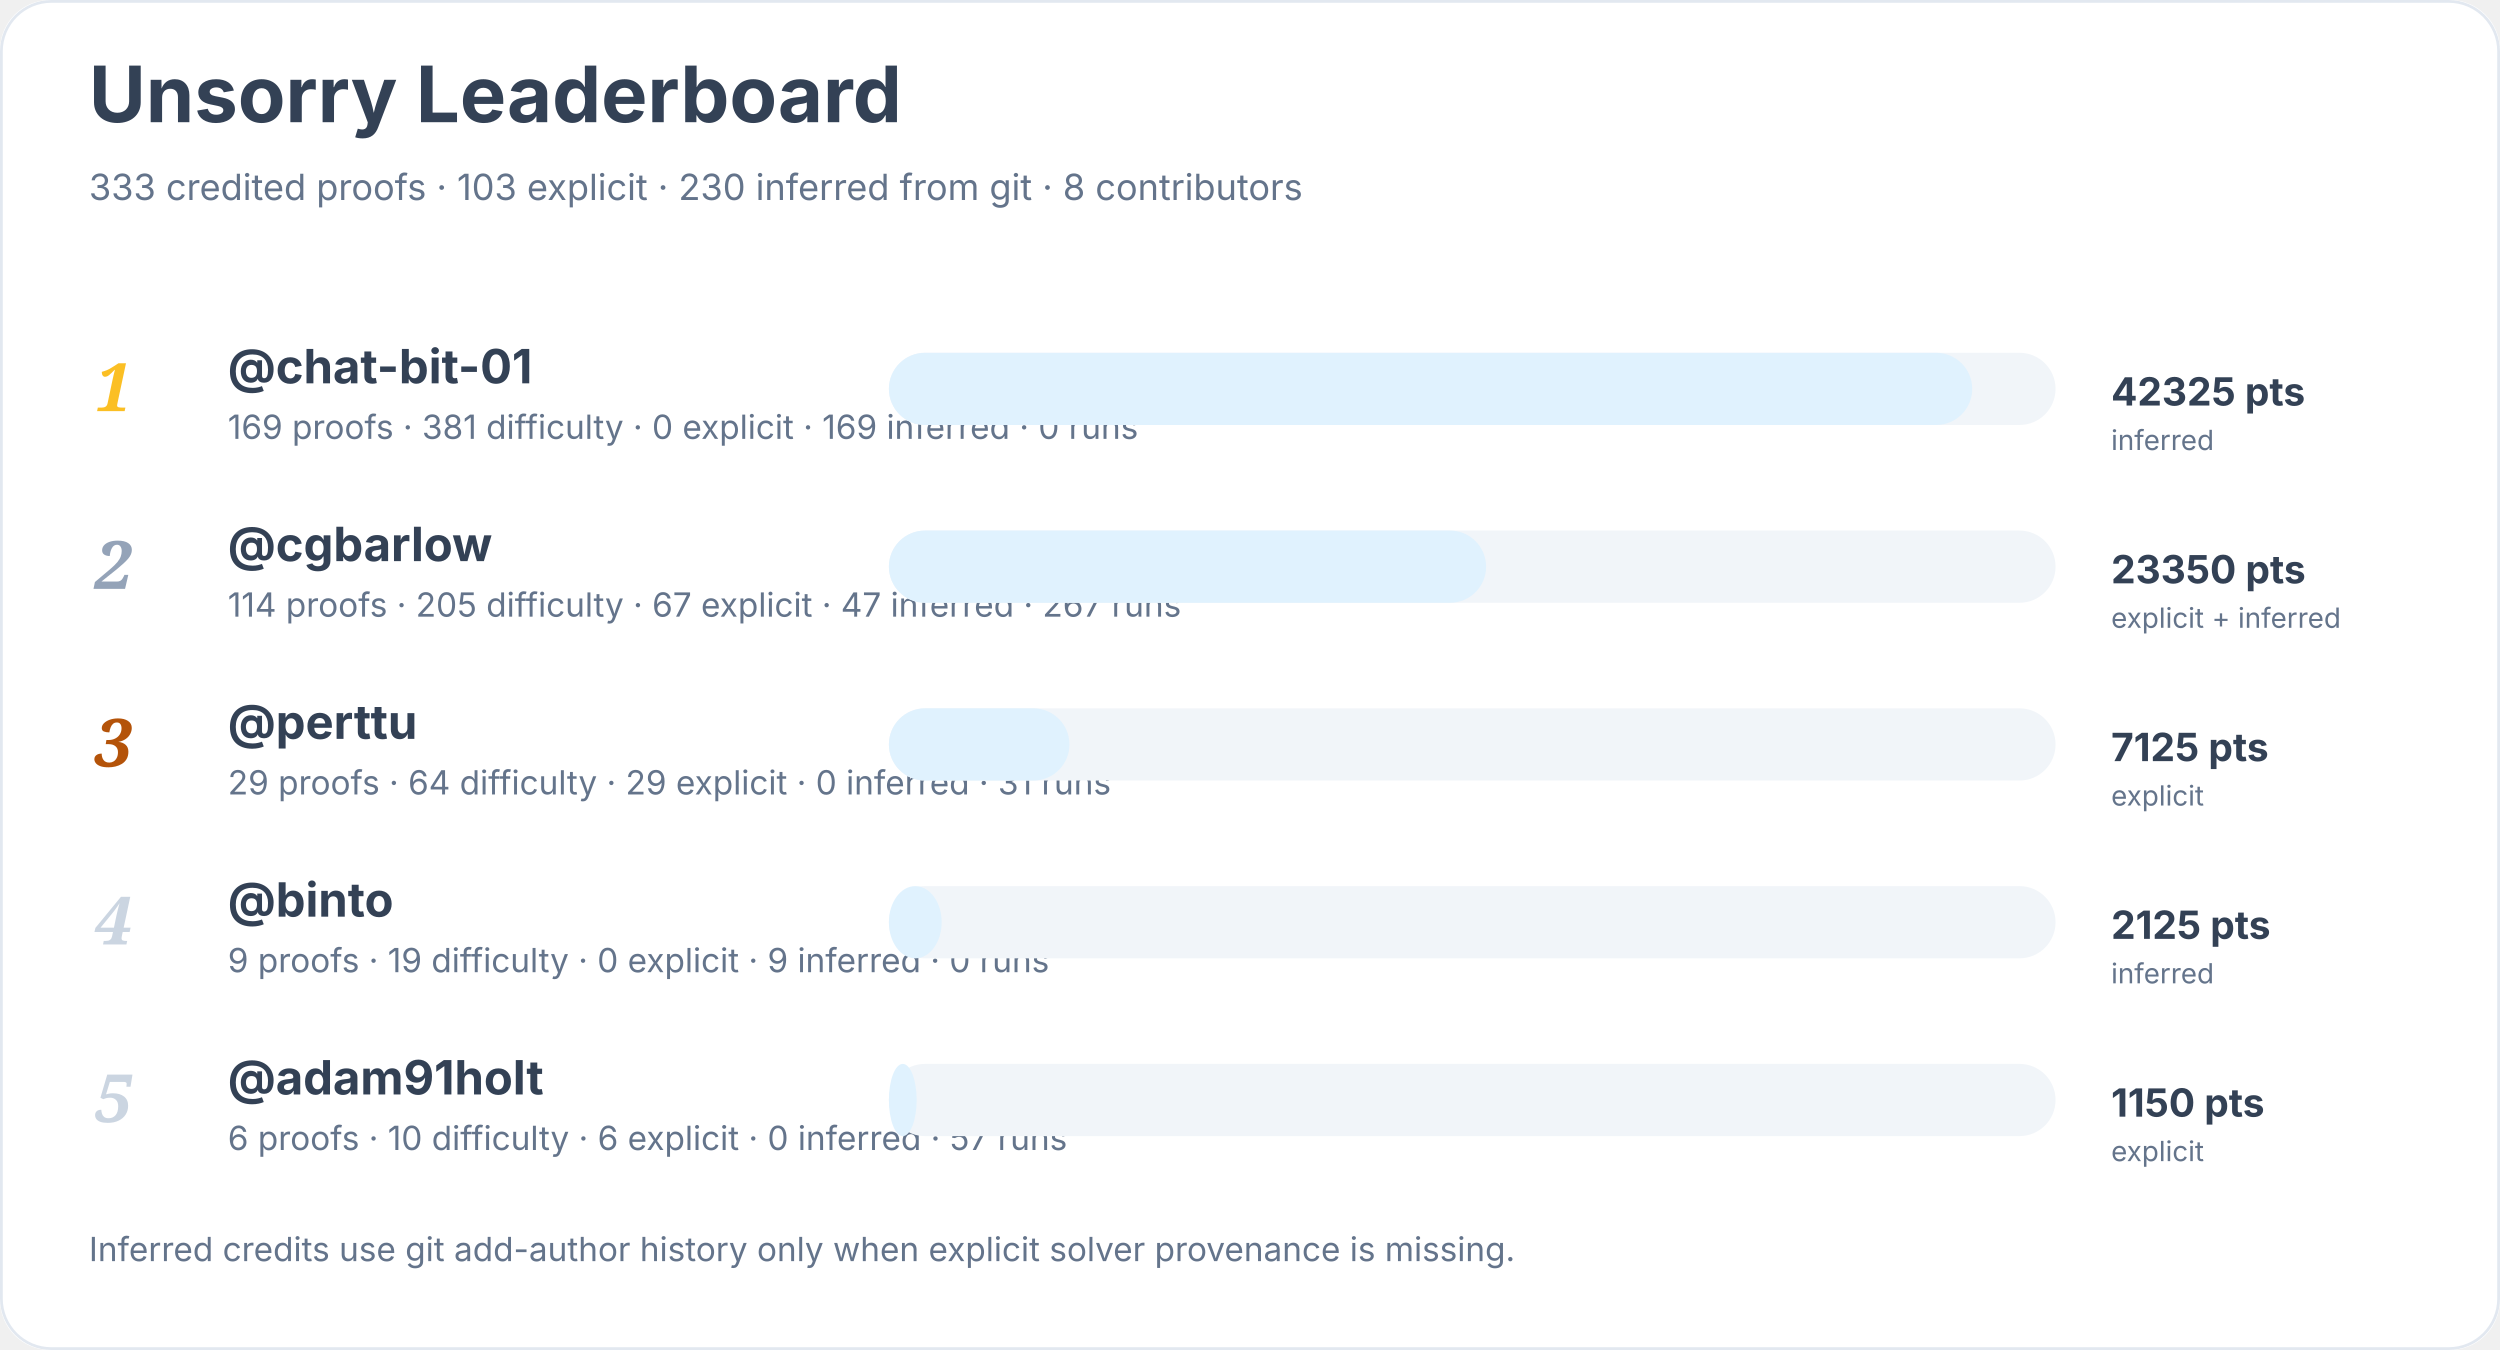
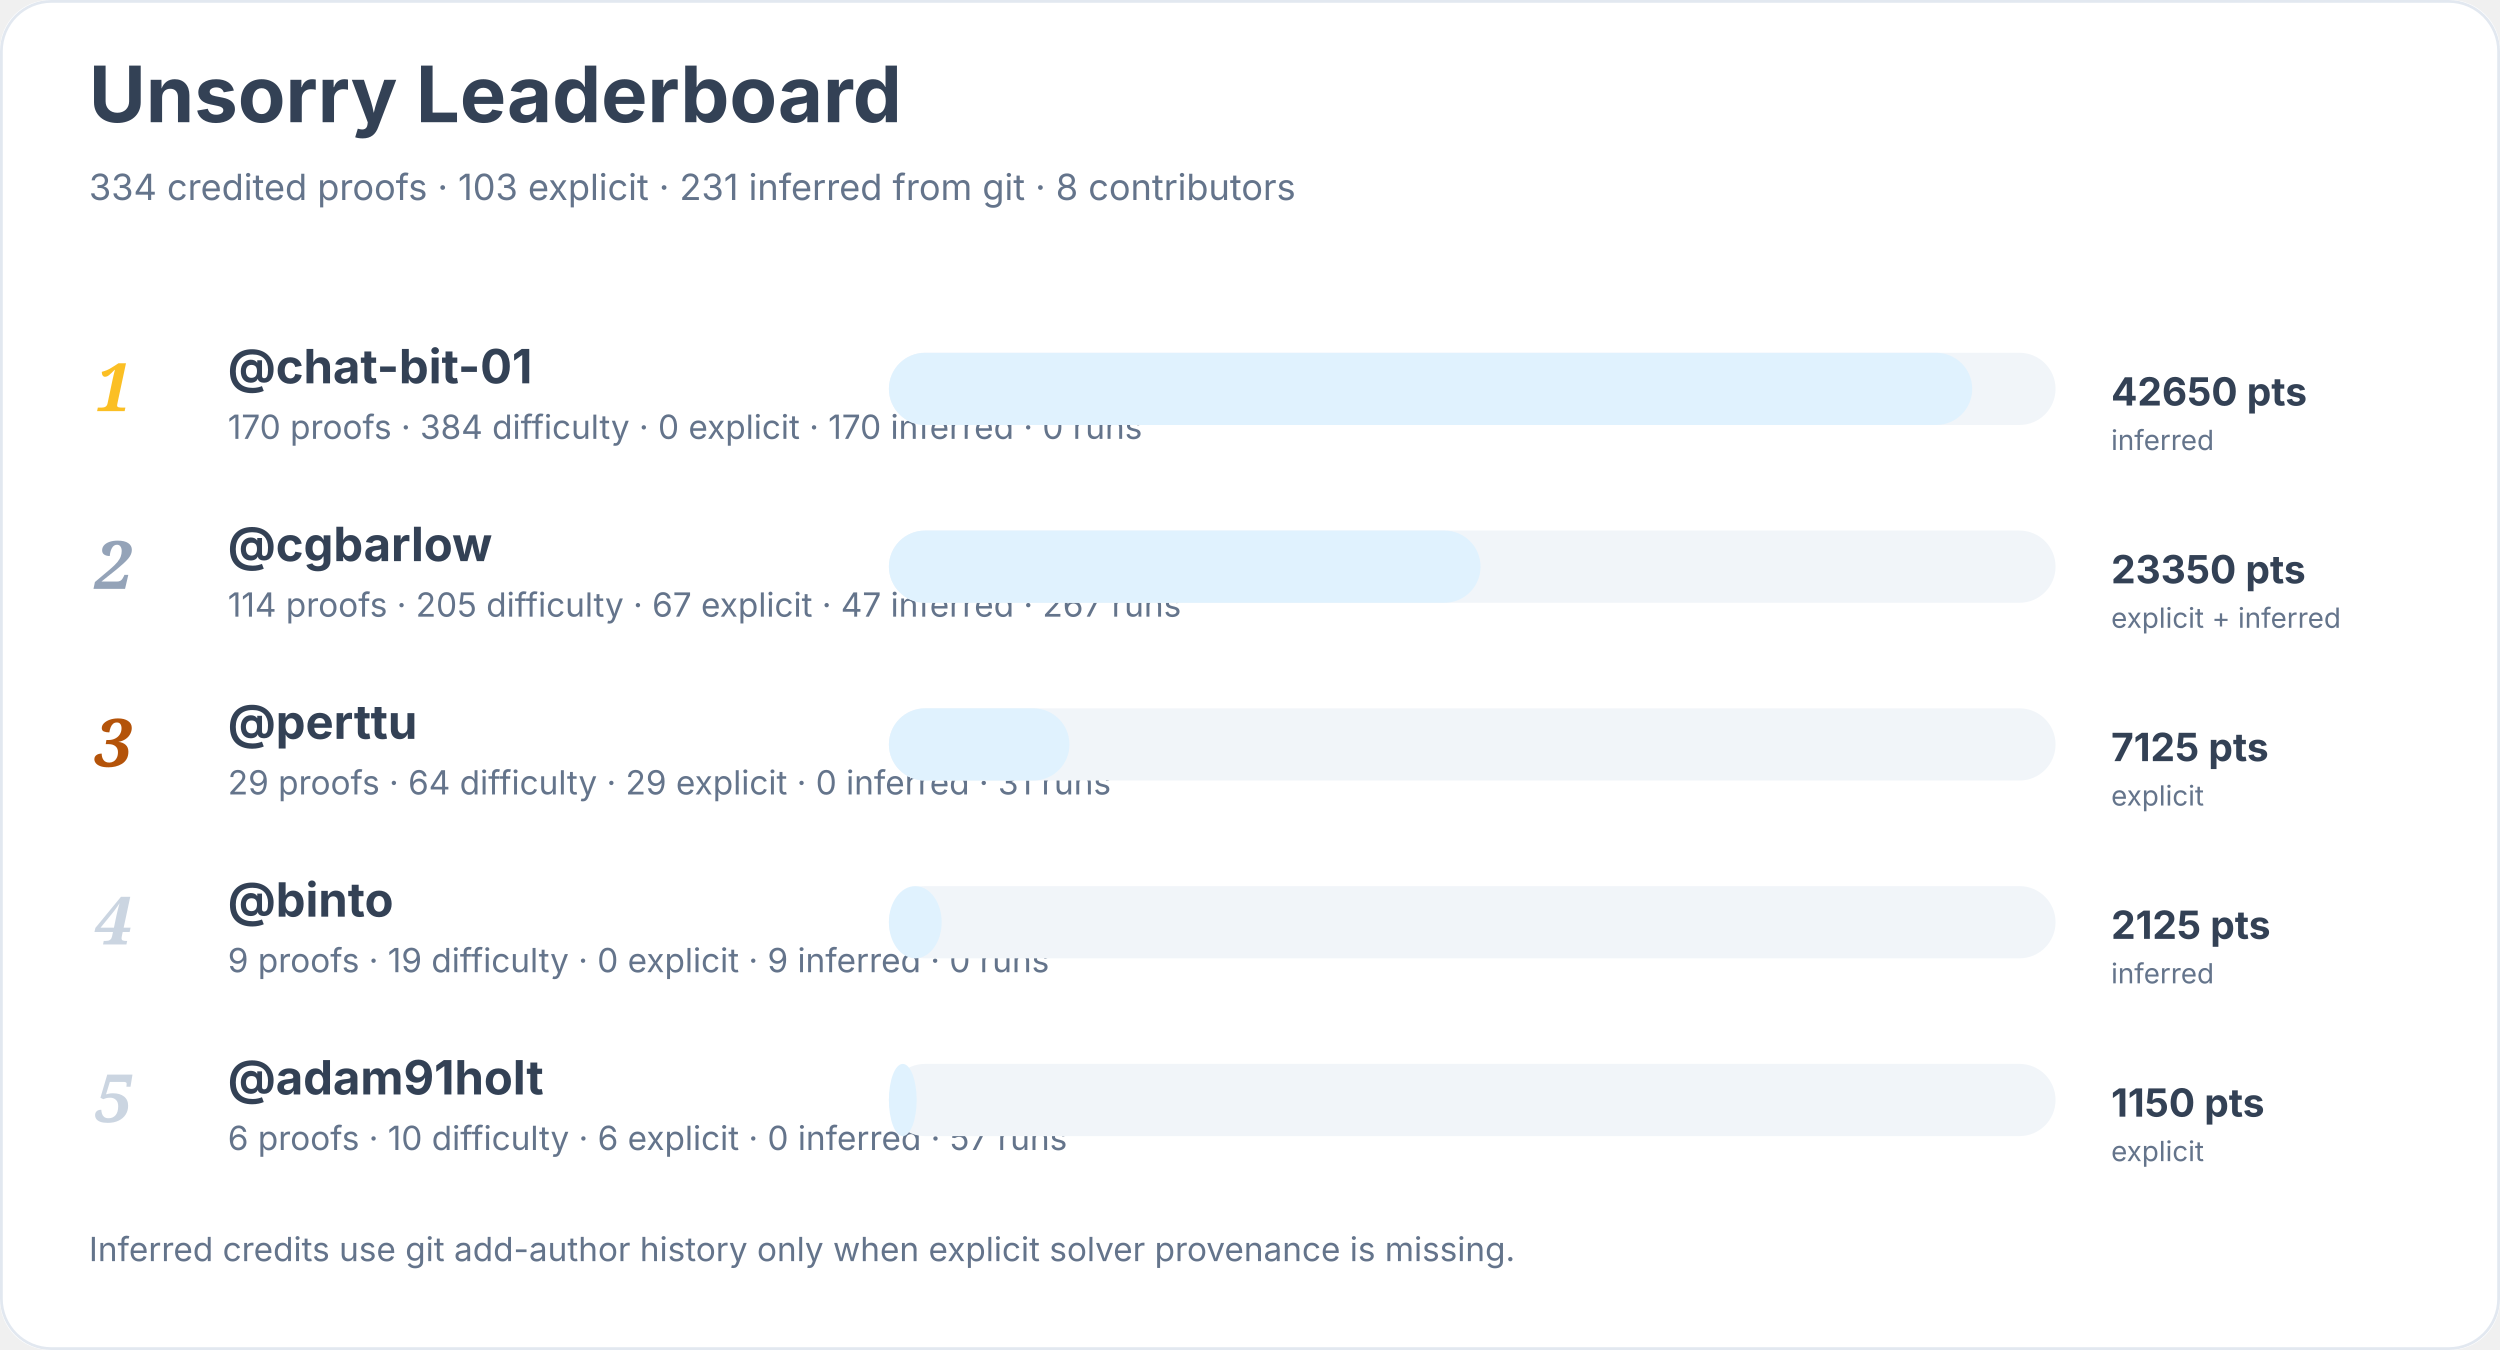
<svg xmlns="http://www.w3.org/2000/svg" width="900" height="486" viewBox="0 0 900 486" role="img" aria-labelledby="title desc">
  <rect width="900" height="100%" rx="18" fill="#ffffff" />
  <rect x="0.5" y="0.5" width="899" height="485" rx="18" fill="none" stroke="#e2e8f0" />
  <text x="32" y="44" font-family="Inter, system-ui, sans-serif" font-size="28" font-weight="700" fill="#334155">Unsorry Leaderboard</text>
-   <text x="32" y="72" font-family="Inter, system-ui, sans-serif" font-size="13" fill="#64748b">333 credited proofs · 103 explicit · 230 inferred from git · 8 contributors</text>
+   <text x="32" y="72" font-family="Inter, system-ui, sans-serif" font-size="13" fill="#64748b">334 credited proofs · 103 explicit · 231 inferred from git · 8 contributors</text>
  <text x="34" y="148" font-family="Georgia, serif" font-size="24" font-style="italic" font-weight="700" fill="#fbbf24">1</text>
  <a href="https://github.com/chat-bit-01">
    <text x="82" y="138" font-family="Inter, system-ui, sans-serif" font-size="17" font-weight="650" fill="#334155">@chat-bit-01</text>
  </a>
-   <text x="82" y="158" font-family="Inter, system-ui, sans-serif" font-size="12" fill="#64748b">169 proofs · 381 difficulty · 0 explicit · 169 inferred · 0 runs</text>
+   <text x="82" y="158" font-family="Inter, system-ui, sans-serif" font-size="12" fill="#64748b">170 proofs · 384 difficulty · 0 explicit · 170 inferred · 0 runs</text>
  <rect x="320" y="127" width="420" height="26" rx="13" fill="#f1f5f9" />
  <rect x="320" y="127" width="390" height="26" rx="13" fill="#e0f2fe" />
-   <text x="760" y="146" font-family="Inter, system-ui, sans-serif" font-size="14" font-weight="700" fill="#334155">42325 pts</text>
+   <text x="760" y="146" font-family="Inter, system-ui, sans-serif" font-size="14" font-weight="700" fill="#334155">42650 pts</text>
  <text x="760" y="162" font-family="Inter, system-ui, sans-serif" font-size="10" fill="#64748b">inferred</text>
  <text x="34" y="212" font-family="Georgia, serif" font-size="24" font-style="italic" font-weight="700" fill="#94a3b8">2</text>
  <a href="https://github.com/cgbarlow">
    <text x="82" y="202" font-family="Inter, system-ui, sans-serif" font-size="17" font-weight="650" fill="#334155">@cgbarlow</text>
  </a>
  <text x="82" y="222" font-family="Inter, system-ui, sans-serif" font-size="12" fill="#64748b">114 proofs · 205 difficulty · 67 explicit · 47 inferred · 267 runs</text>
  <rect x="320" y="191" width="420" height="26" rx="13" fill="#f1f5f9" />
-   <rect x="320" y="191" width="215" height="26" rx="13" fill="#e0f2fe" />
+   <rect x="320" y="191" width="213" height="26" rx="13" fill="#e0f2fe" />
  <text x="760" y="210" font-family="Inter, system-ui, sans-serif" font-size="14" font-weight="700" fill="#334155">23350 pts</text>
  <text x="760" y="226" font-family="Inter, system-ui, sans-serif" font-size="10" fill="#64748b">explicit + inferred</text>
  <text x="34" y="276" font-family="Georgia, serif" font-size="24" font-style="italic" font-weight="700" fill="#b45309">3</text>
  <a href="https://github.com/perttu">
    <text x="82" y="266" font-family="Inter, system-ui, sans-serif" font-size="17" font-weight="650" fill="#334155">@perttu</text>
  </a>
  <text x="82" y="286" font-family="Inter, system-ui, sans-serif" font-size="12" fill="#64748b">29 proofs · 64 difficulty · 29 explicit · 0 inferred · 31 runs</text>
  <rect x="320" y="255" width="420" height="26" rx="13" fill="#f1f5f9" />
  <rect x="320" y="255" width="65" height="26" rx="13" fill="#e0f2fe" />
  <text x="760" y="274" font-family="Inter, system-ui, sans-serif" font-size="14" font-weight="700" fill="#334155">7125 pts</text>
  <text x="760" y="290" font-family="Inter, system-ui, sans-serif" font-size="10" fill="#64748b">explicit</text>
  <text x="34" y="340" font-family="Georgia, serif" font-size="24" font-style="italic" font-weight="700" fill="#cbd5e1">4</text>
  <a href="https://github.com/binto">
    <text x="82" y="330" font-family="Inter, system-ui, sans-serif" font-size="17" font-weight="650" fill="#334155">@binto</text>
  </a>
  <text x="82" y="350" font-family="Inter, system-ui, sans-serif" font-size="12" fill="#64748b">9 proofs · 19 difficulty · 0 explicit · 9 inferred · 0 runs</text>
  <rect x="320" y="319" width="420" height="26" rx="13" fill="#f1f5f9" />
  <rect x="320" y="319" width="19" height="26" rx="13" fill="#e0f2fe" />
  <text x="760" y="338" font-family="Inter, system-ui, sans-serif" font-size="14" font-weight="700" fill="#334155">2125 pts</text>
  <text x="760" y="354" font-family="Inter, system-ui, sans-serif" font-size="10" fill="#64748b">inferred</text>
  <text x="34" y="404" font-family="Georgia, serif" font-size="24" font-style="italic" font-weight="700" fill="#cbd5e1">5</text>
  <a href="https://github.com/adam91holt">
    <text x="82" y="394" font-family="Inter, system-ui, sans-serif" font-size="17" font-weight="650" fill="#334155">@adam91holt</text>
  </a>
  <text x="82" y="414" font-family="Inter, system-ui, sans-serif" font-size="12" fill="#64748b">6 proofs · 10 difficulty · 6 explicit · 0 inferred · 57 runs</text>
  <rect x="320" y="383" width="420" height="26" rx="13" fill="#f1f5f9" />
  <rect x="320" y="383" width="10" height="26" rx="13" fill="#e0f2fe" />
  <text x="760" y="402" font-family="Inter, system-ui, sans-serif" font-size="14" font-weight="700" fill="#334155">1150 pts</text>
  <text x="760" y="418" font-family="Inter, system-ui, sans-serif" font-size="10" fill="#64748b">explicit</text>
  <text x="32" y="454" font-family="Inter, system-ui, sans-serif" font-size="12" fill="#64748b">Inferred credits use git add-author history only when explicit solver provenance is missing.</text>
</svg>
